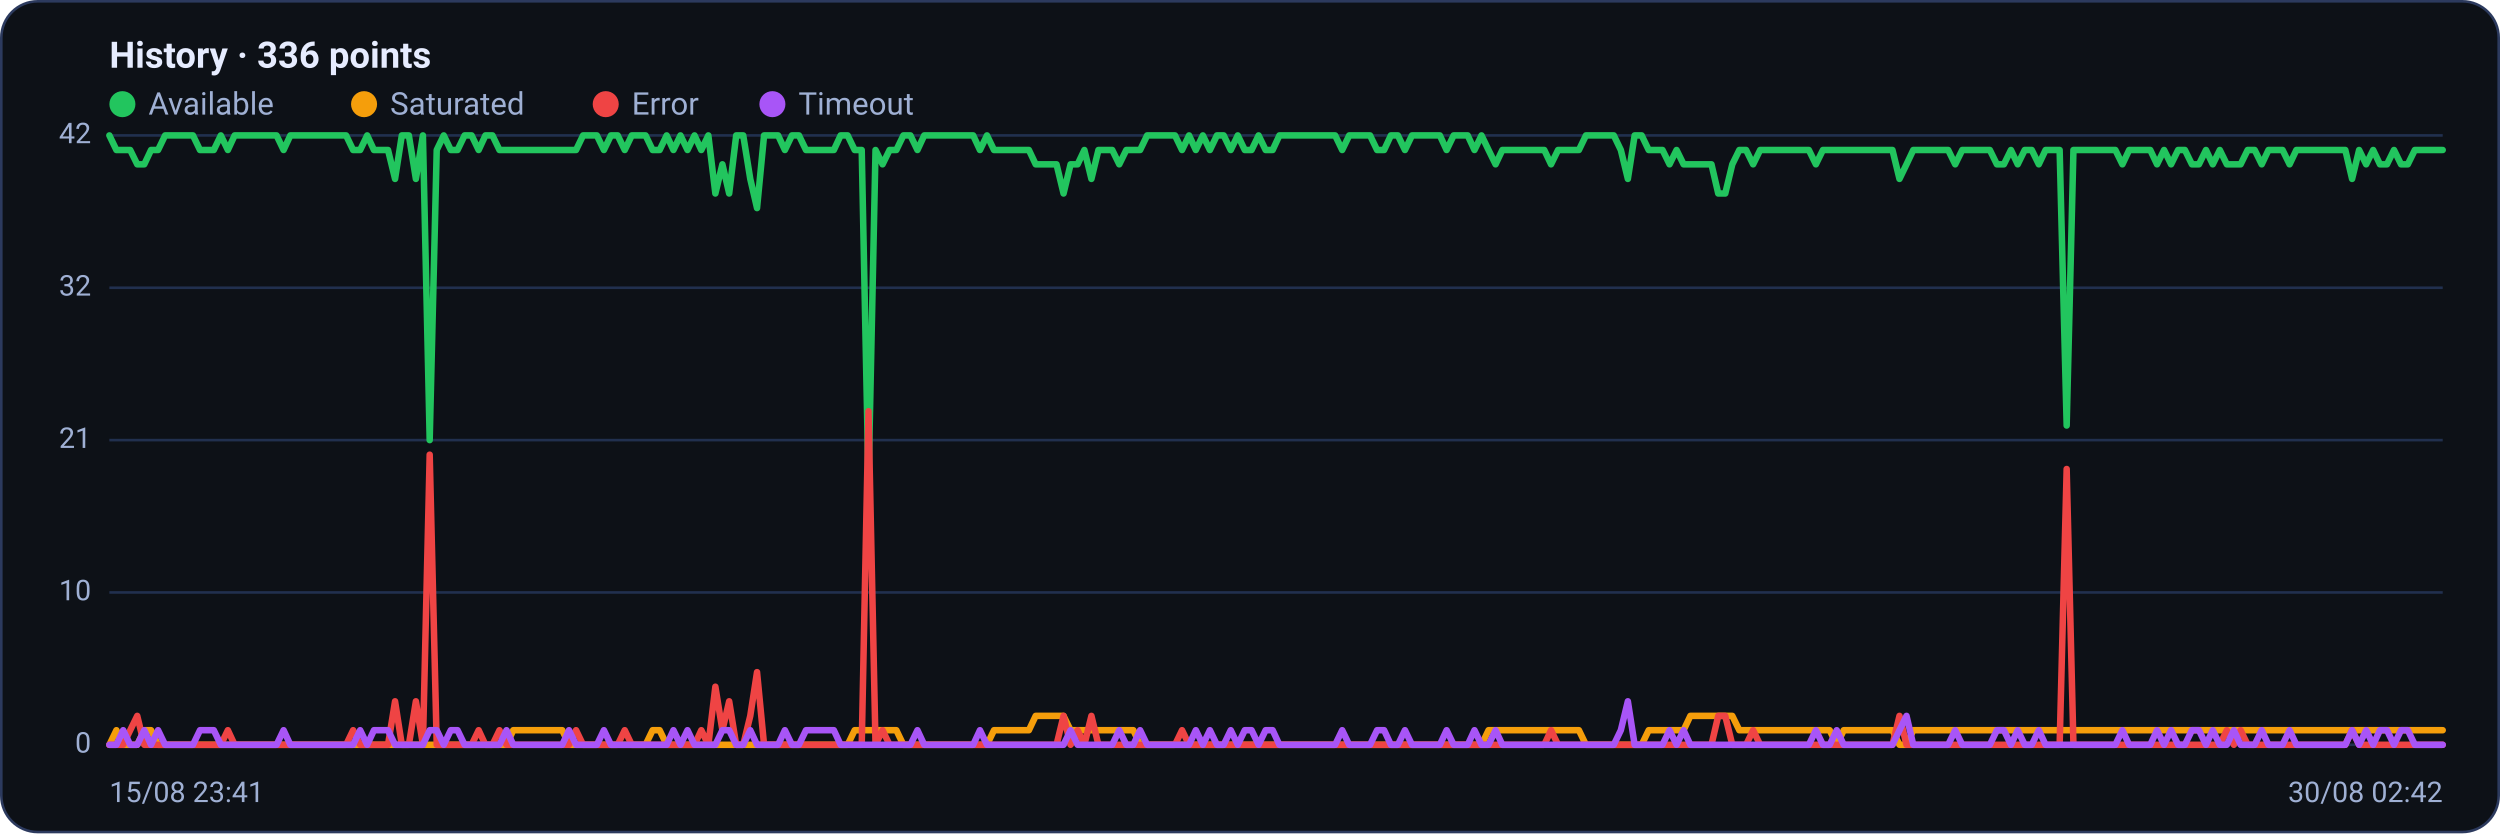
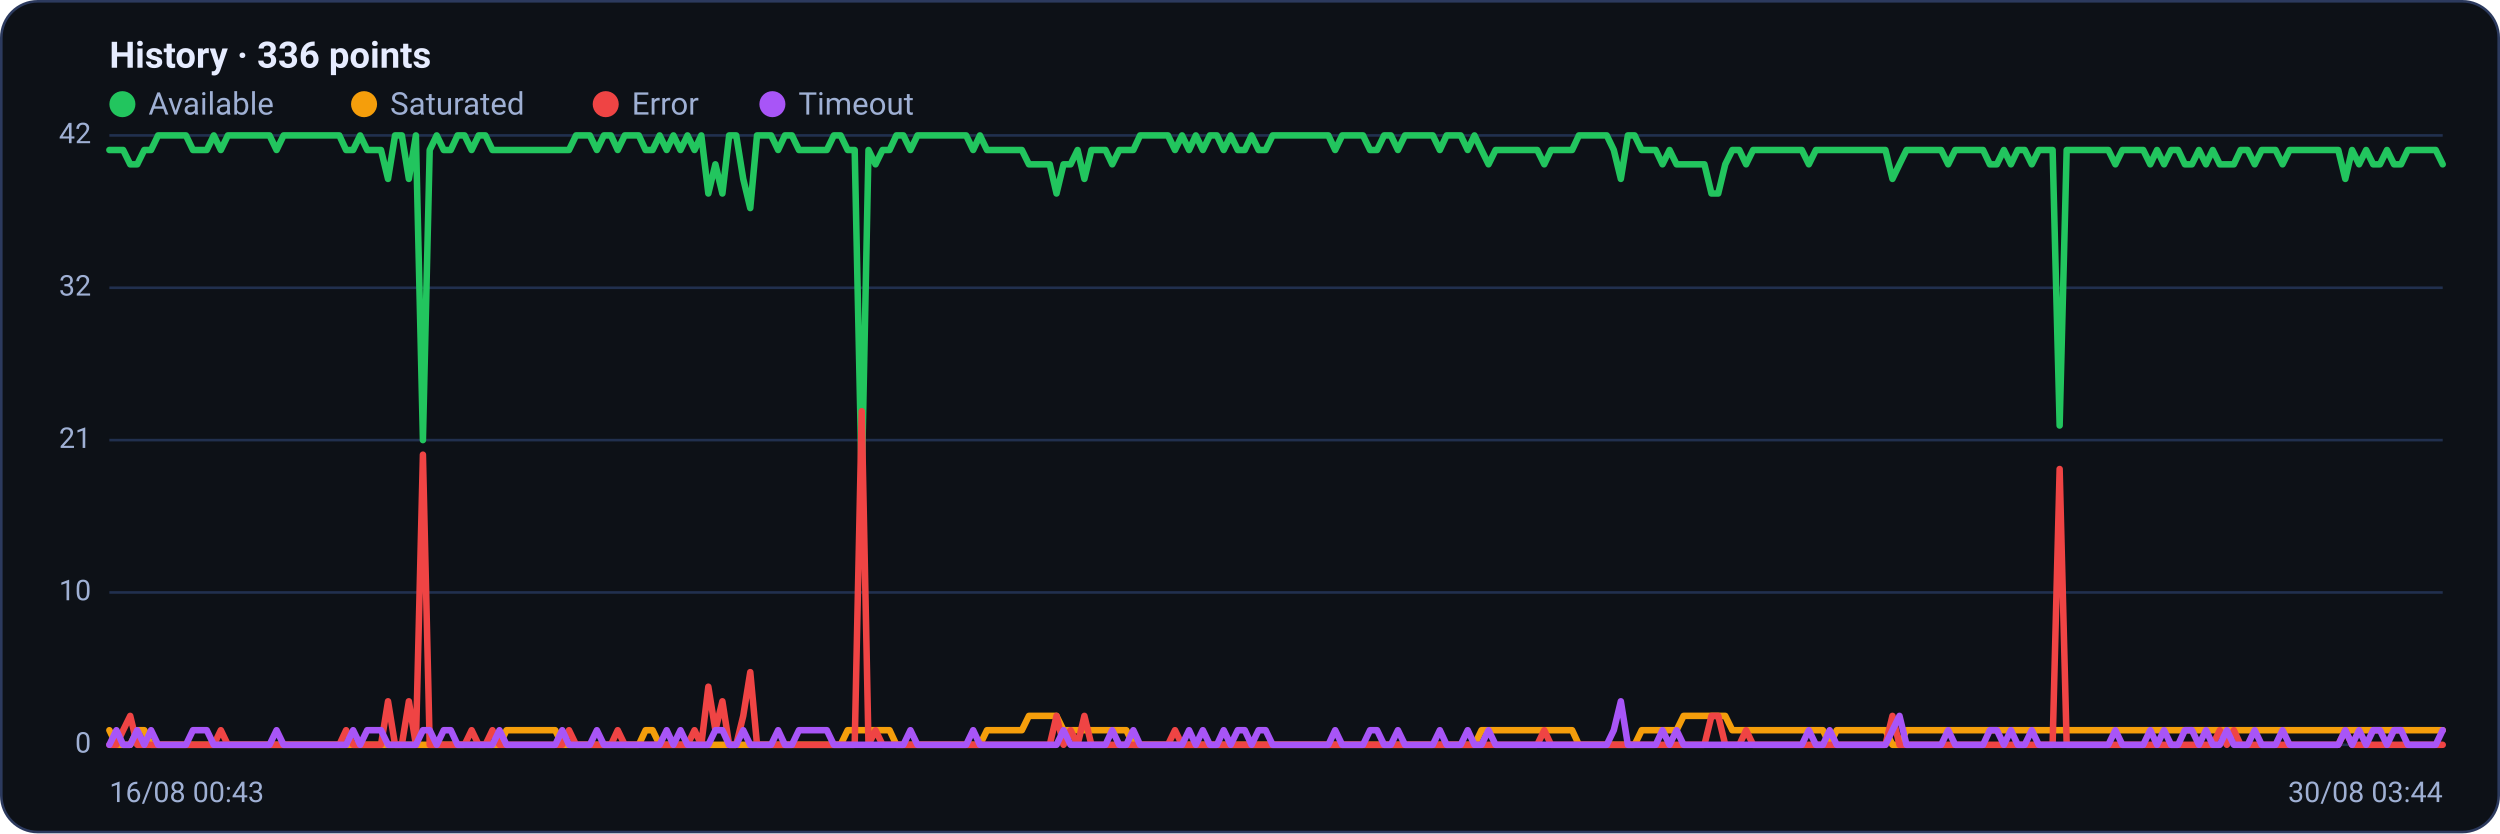
<svg xmlns="http://www.w3.org/2000/svg" viewBox="0 0 960 320" width="960" height="320" font-family="Segoe UI, system-ui, -apple-system, Roboto, Helvetica, Arial, sans-serif" role="img" aria-label="Availability history per region">
  <rect x="0.5" y="0.5" width="959" height="319" rx="14" fill="#0d1117" stroke="#2c3a5e" />
  <text x="42" y="26" font-size="14" font-weight="600" fill="#e6ecff">History · 336 points</text>
  <circle cx="47" cy="40" r="5" fill="#22c55e" />
  <text x="57" y="44" font-size="12" fill="#9fb0d4">Available</text>
  <circle cx="139.8" cy="40" r="5" fill="#f59e0b" />
  <text x="149.8" y="44" font-size="12" fill="#9fb0d4">Saturated</text>
  <circle cx="232.6" cy="40" r="5" fill="#ef4444" />
  <text x="242.6" y="44" font-size="12" fill="#9fb0d4">Error</text>
  <circle cx="296.6" cy="40" r="5" fill="#a855f7" />
  <text x="306.6" y="44" font-size="12" fill="#9fb0d4">Timeout</text>
  <line x1="42" y1="286.0" x2="938" y2="286.0" stroke="#21304f" stroke-width="1" />
  <text x="35" y="289.0" text-anchor="end" font-size="11" fill="#9fb0d4">0</text>
  <line x1="42" y1="227.5" x2="938" y2="227.5" stroke="#21304f" stroke-width="1" />
  <text x="35" y="230.5" text-anchor="end" font-size="11" fill="#9fb0d4">10</text>
  <line x1="42" y1="169.0" x2="938" y2="169.0" stroke="#21304f" stroke-width="1" />
  <text x="35" y="172.0" text-anchor="end" font-size="11" fill="#9fb0d4">21</text>
  <line x1="42" y1="110.5" x2="938" y2="110.5" stroke="#21304f" stroke-width="1" />
  <text x="35" y="113.5" text-anchor="end" font-size="11" fill="#9fb0d4">32</text>
  <line x1="42" y1="52.0" x2="938" y2="52.0" stroke="#21304f" stroke-width="1" />
  <text x="35" y="55.0" text-anchor="end" font-size="11" fill="#9fb0d4">42</text>
-   <polyline fill="none" stroke="#22c55e" stroke-width="2.5" stroke-linejoin="round" stroke-linecap="round" points="42.0,52.0 44.7,57.6 47.3,57.6 50.0,57.6 52.7,63.1 55.4,63.1 58.0,57.6 60.7,57.6 63.4,52.0 66.1,52.0 68.7,52.0 71.4,52.0 74.1,52.0 76.8,57.6 79.4,57.6 82.1,57.6 84.8,52.0 87.5,57.6 90.1,52.0 92.8,52.0 95.5,52.0 98.2,52.0 100.8,52.0 103.5,52.0 106.2,52.0 108.9,57.6 111.5,52.0 114.2,52.0 116.9,52.0 119.6,52.0 122.2,52.0 124.9,52.0 127.6,52.0 130.3,52.0 132.9,52.0 135.6,57.6 138.3,57.6 141.0,52.0 143.6,57.6 146.3,57.6 149.0,57.6 151.7,68.7 154.3,52.0 157.0,52.0 159.7,68.7 162.4,52.0 165.0,169.0 167.7,57.6 170.4,52.0 173.1,57.6 175.7,57.6 178.4,52.0 181.1,52.0 183.8,57.6 186.4,52.0 189.1,52.0 191.8,57.6 194.5,57.6 197.1,57.6 199.8,57.6 202.5,57.6 205.2,57.6 207.8,57.6 210.5,57.6 213.2,57.6 215.9,57.6 218.5,57.6 221.2,57.6 223.9,52.0 226.5,52.0 229.2,52.0 231.9,57.6 234.6,52.0 237.2,52.0 239.9,57.6 242.6,52.0 245.3,52.0 247.9,52.0 250.6,57.6 253.3,57.6 256.0,52.0 258.6,57.6 261.3,52.0 264.0,57.6 266.7,52.0 269.3,57.6 272.0,52.0 274.7,74.3 277.4,63.1 280.0,74.3 282.7,52.0 285.4,52.0 288.1,68.7 290.7,79.9 293.4,52.0 296.1,52.0 298.8,52.0 301.4,57.6 304.1,52.0 306.8,52.0 309.5,57.6 312.1,57.6 314.8,57.6 317.5,57.6 320.2,57.6 322.8,52.0 325.5,52.0 328.2,57.6 330.9,57.6 333.5,185.7 336.2,57.6 338.9,63.1 341.6,57.6 344.2,57.6 346.9,52.0 349.6,52.0 352.3,57.6 354.9,52.0 357.6,52.0 360.3,52.0 363.0,52.0 365.6,52.0 368.3,52.0 371.0,52.0 373.7,52.0 376.3,57.6 379.0,52.0 381.7,57.6 384.4,57.6 387.0,57.6 389.7,57.6 392.4,57.6 395.1,57.6 397.7,63.1 400.4,63.1 403.1,63.1 405.7,63.1 408.4,74.3 411.1,63.1 413.8,63.1 416.4,57.6 419.1,68.7 421.8,57.6 424.5,57.6 427.1,57.6 429.8,63.1 432.5,57.6 435.2,57.6 437.8,57.6 440.5,52.0 443.2,52.0 445.9,52.0 448.5,52.0 451.2,52.0 453.9,57.6 456.6,52.0 459.2,57.6 461.9,52.0 464.6,57.6 467.3,52.0 469.9,52.0 472.6,57.6 475.3,52.0 478.0,57.6 480.6,57.6 483.3,52.0 486.0,57.6 488.7,57.6 491.3,52.0 494.0,52.0 496.7,52.0 499.4,52.0 502.0,52.0 504.7,52.0 507.4,52.0 510.1,52.0 512.7,52.0 515.4,57.6 518.1,52.0 520.8,52.0 523.4,52.0 526.1,52.0 528.8,57.6 531.5,57.6 534.1,52.0 536.8,52.0 539.5,57.6 542.2,52.0 544.8,52.0 547.5,52.0 550.2,52.0 552.9,52.0 555.5,57.6 558.2,52.0 560.9,52.0 563.6,52.0 566.2,57.6 568.9,52.0 571.6,57.6 574.3,63.1 576.9,57.6 579.6,57.6 582.3,57.6 584.9,57.6 587.6,57.6 590.3,57.6 593.0,57.6 595.6,63.1 598.3,57.6 601.0,57.6 603.7,57.6 606.3,57.6 609.0,52.0 611.7,52.0 614.4,52.0 617.0,52.0 619.7,52.0 622.4,57.6 625.1,68.7 627.7,52.0 630.4,52.0 633.1,57.6 635.8,57.6 638.4,57.6 641.1,63.1 643.8,57.6 646.5,63.1 649.1,63.1 651.8,63.1 654.5,63.1 657.2,63.1 659.8,74.3 662.5,74.3 665.2,63.1 667.9,57.6 670.5,57.6 673.2,63.1 675.9,57.6 678.6,57.6 681.2,57.6 683.9,57.6 686.6,57.6 689.3,57.6 691.9,57.6 694.6,57.6 697.3,63.1 700.0,57.6 702.6,57.6 705.3,57.6 708.0,57.6 710.7,57.6 713.3,57.6 716.0,57.6 718.7,57.6 721.4,57.6 724.0,57.6 726.7,57.6 729.4,68.7 732.1,63.1 734.7,57.6 737.4,57.6 740.1,57.6 742.8,57.6 745.4,57.6 748.1,57.6 750.8,63.1 753.5,57.6 756.1,57.6 758.8,57.6 761.5,57.6 764.1,57.6 766.8,63.1 769.5,63.1 772.2,57.6 774.8,63.1 777.5,57.6 780.2,57.6 782.9,63.1 785.5,57.6 788.2,57.6 790.9,57.6 793.6,163.4 796.2,57.6 798.9,57.6 801.6,57.6 804.3,57.6 806.9,57.6 809.6,57.6 812.3,57.6 815.0,63.1 817.6,57.6 820.3,57.6 823.0,57.6 825.7,57.6 828.3,63.1 831.0,57.6 833.7,63.1 836.4,57.6 839.0,57.6 841.7,63.1 844.4,63.1 847.1,57.6 849.7,63.1 852.4,57.6 855.1,63.1 857.8,63.1 860.4,63.1 863.1,57.6 865.8,57.6 868.5,63.1 871.1,57.6 873.8,57.6 876.5,57.6 879.2,63.1 881.8,57.6 884.5,57.6 887.2,57.6 889.9,57.6 892.5,57.6 895.2,57.6 897.9,57.6 900.6,57.6 903.2,68.7 905.9,57.6 908.6,63.1 911.3,57.6 913.9,63.1 916.6,63.1 919.3,57.6 922.0,63.1 924.6,63.1 927.3,57.6 930.0,57.6 932.7,57.6 935.3,57.6 938.0,57.6" />
-   <polyline fill="none" stroke="#f59e0b" stroke-width="2.5" stroke-linejoin="round" stroke-linecap="round" points="42.0,286.0 44.7,280.4 47.3,286.0 50.0,286.0 52.7,286.0 55.4,280.4 58.0,280.4 60.7,286.0 63.4,286.0 66.1,286.0 68.7,286.0 71.4,286.0 74.1,286.0 76.8,286.0 79.4,286.0 82.1,286.0 84.8,286.0 87.5,286.0 90.1,286.0 92.8,286.0 95.5,286.0 98.2,286.0 100.8,286.0 103.5,286.0 106.2,286.0 108.9,286.0 111.5,286.0 114.2,286.0 116.9,286.0 119.6,286.0 122.2,286.0 124.9,286.0 127.6,286.0 130.3,286.0 132.9,286.0 135.6,286.0 138.3,286.0 141.0,286.0 143.6,286.0 146.3,286.0 149.0,286.0 151.7,286.0 154.3,286.0 157.0,286.0 159.7,286.0 162.4,286.0 165.0,286.0 167.7,286.0 170.4,286.0 173.1,286.0 175.7,286.0 178.4,286.0 181.1,286.0 183.8,286.0 186.4,286.0 189.1,286.0 191.8,286.0 194.5,286.0 197.1,280.4 199.8,280.4 202.5,280.4 205.2,280.4 207.8,280.4 210.5,280.4 213.2,280.4 215.9,280.4 218.5,286.0 221.2,286.0 223.9,286.0 226.5,286.0 229.2,286.0 231.9,286.0 234.6,286.0 237.2,286.0 239.9,286.0 242.6,286.0 245.3,286.0 247.9,286.0 250.6,280.4 253.3,280.4 256.0,286.0 258.6,286.0 261.3,286.0 264.0,286.0 266.7,286.0 269.3,286.0 272.0,286.0 274.7,286.0 277.4,286.0 280.0,286.0 282.7,286.0 285.4,286.0 288.1,286.0 290.7,286.0 293.4,286.0 296.1,286.0 298.8,286.0 301.4,286.0 304.1,286.0 306.8,286.0 309.5,286.0 312.1,286.0 314.8,286.0 317.5,286.0 320.2,286.0 322.8,286.0 325.5,286.0 328.2,280.4 330.9,280.4 333.5,280.4 336.2,280.4 338.9,280.4 341.6,280.4 344.2,280.4 346.9,286.0 349.6,286.0 352.3,286.0 354.9,286.0 357.6,286.0 360.3,286.0 363.0,286.0 365.6,286.0 368.3,286.0 371.0,286.0 373.7,286.0 376.3,286.0 379.0,286.0 381.7,280.4 384.4,280.4 387.0,280.4 389.7,280.4 392.4,280.4 395.1,280.4 397.7,274.9 400.4,274.9 403.1,274.9 405.7,274.9 408.4,274.9 411.1,280.4 413.8,280.4 416.4,280.4 419.1,280.4 421.8,280.4 424.5,280.4 427.1,280.4 429.8,280.4 432.5,280.4 435.2,280.4 437.8,286.0 440.5,286.0 443.2,286.0 445.9,286.0 448.5,286.0 451.2,286.0 453.9,286.0 456.6,286.0 459.2,286.0 461.9,286.0 464.6,286.0 467.3,286.0 469.9,286.0 472.6,286.0 475.3,286.0 478.0,286.0 480.6,286.0 483.3,286.0 486.0,286.0 488.7,286.0 491.3,286.0 494.0,286.0 496.7,286.0 499.4,286.0 502.0,286.0 504.7,286.0 507.4,286.0 510.1,286.0 512.7,286.0 515.4,286.0 518.1,286.0 520.8,286.0 523.4,286.0 526.1,286.0 528.8,286.0 531.5,286.0 534.1,286.0 536.8,286.0 539.5,286.0 542.2,286.0 544.8,286.0 547.5,286.0 550.2,286.0 552.9,286.0 555.5,286.0 558.2,286.0 560.9,286.0 563.6,286.0 566.2,286.0 568.9,286.0 571.6,280.4 574.3,280.4 576.9,280.4 579.6,280.4 582.3,280.4 584.9,280.4 587.6,280.4 590.3,280.4 593.0,280.4 595.6,280.4 598.3,280.4 601.0,280.4 603.7,280.4 606.3,280.4 609.0,286.0 611.7,286.0 614.4,286.0 617.0,286.0 619.7,286.0 622.4,286.0 625.1,286.0 627.7,286.0 630.4,286.0 633.1,280.4 635.8,280.4 638.4,280.4 641.1,280.4 643.8,280.4 646.5,280.4 649.1,274.9 651.8,274.9 654.5,274.9 657.2,274.9 659.8,274.9 662.5,274.9 665.2,274.9 667.9,280.4 670.5,280.4 673.2,280.4 675.9,280.4 678.6,280.4 681.2,280.4 683.9,280.4 686.6,280.4 689.3,280.4 691.9,280.4 694.6,280.4 697.3,280.4 700.0,280.4 702.6,280.4 705.3,286.0 708.0,280.4 710.7,280.4 713.3,280.4 716.0,280.4 718.7,280.4 721.4,280.4 724.0,280.4 726.7,280.4 729.4,286.0 732.1,286.0 734.7,280.4 737.4,280.4 740.1,280.4 742.8,280.4 745.4,280.4 748.1,280.4 750.8,280.4 753.5,280.4 756.1,280.4 758.8,280.4 761.5,280.4 764.1,280.4 766.8,280.4 769.5,280.4 772.2,280.4 774.8,280.4 777.5,280.4 780.2,280.4 782.9,280.4 785.5,280.4 788.2,280.4 790.9,280.4 793.6,280.4 796.2,280.4 798.9,280.4 801.6,280.4 804.3,280.4 806.9,280.4 809.6,280.4 812.3,280.4 815.0,280.4 817.6,280.4 820.3,280.4 823.0,280.4 825.7,280.4 828.3,280.4 831.0,280.4 833.7,280.4 836.4,280.4 839.0,280.4 841.7,280.4 844.4,280.4 847.1,280.4 849.7,280.4 852.4,280.4 855.1,280.4 857.8,280.4 860.4,280.4 863.1,280.4 865.8,280.4 868.5,280.4 871.1,280.4 873.8,280.4 876.5,280.4 879.2,280.4 881.8,280.4 884.5,280.4 887.2,280.4 889.9,280.4 892.5,280.4 895.2,280.4 897.9,280.4 900.6,280.4 903.2,280.4 905.9,280.4 908.6,280.4 911.3,280.4 913.9,280.4 916.6,280.4 919.3,280.4 922.0,280.4 924.6,280.4 927.3,280.4 930.0,280.4 932.7,280.4 935.3,280.4 938.0,280.4" />
-   <polyline fill="none" stroke="#ef4444" stroke-width="2.5" stroke-linejoin="round" stroke-linecap="round" points="42.0,286.0 44.7,286.0 47.3,286.0 50.0,280.4 52.7,274.9 55.4,286.0 58.0,286.0 60.7,286.0 63.4,286.0 66.1,286.0 68.7,286.0 71.4,286.0 74.1,286.0 76.8,286.0 79.4,286.0 82.1,286.0 84.8,286.0 87.5,280.4 90.1,286.0 92.8,286.0 95.5,286.0 98.2,286.0 100.8,286.0 103.5,286.0 106.2,286.0 108.9,286.0 111.5,286.0 114.2,286.0 116.9,286.0 119.6,286.0 122.2,286.0 124.9,286.0 127.6,286.0 130.3,286.0 132.9,286.0 135.6,280.4 138.3,286.0 141.0,286.0 143.6,286.0 146.3,286.0 149.0,286.0 151.7,269.3 154.3,286.0 157.0,286.0 159.7,269.3 162.4,286.0 165.0,174.6 167.7,286.0 170.4,286.0 173.1,286.0 175.7,286.0 178.4,286.0 181.1,286.0 183.8,280.4 186.4,286.0 189.1,286.0 191.8,280.4 194.5,286.0 197.1,286.0 199.8,286.0 202.5,286.0 205.2,286.0 207.8,286.0 210.5,286.0 213.2,286.0 215.9,286.0 218.5,286.0 221.2,280.4 223.9,286.0 226.5,286.0 229.2,286.0 231.9,286.0 234.6,286.0 237.2,286.0 239.9,280.4 242.6,286.0 245.3,286.0 247.9,286.0 250.6,286.0 253.3,286.0 256.0,286.0 258.6,286.0 261.3,286.0 264.0,286.0 266.7,286.0 269.3,280.4 272.0,286.0 274.7,263.7 277.4,280.4 280.0,269.3 282.7,286.0 285.4,286.0 288.1,274.9 290.7,258.1 293.4,286.0 296.1,286.0 298.8,286.0 301.4,286.0 304.1,286.0 306.8,286.0 309.5,286.0 312.1,286.0 314.8,286.0 317.5,286.0 320.2,286.0 322.8,286.0 325.5,286.0 328.2,286.0 330.9,286.0 333.5,157.9 336.2,286.0 338.9,280.4 341.6,286.0 344.2,286.0 346.9,286.0 349.6,286.0 352.3,286.0 354.9,286.0 357.6,286.0 360.3,286.0 363.0,286.0 365.6,286.0 368.3,286.0 371.0,286.0 373.7,286.0 376.3,286.0 379.0,286.0 381.7,286.0 384.4,286.0 387.0,286.0 389.7,286.0 392.4,286.0 395.1,286.0 397.7,286.0 400.4,286.0 403.1,286.0 405.7,286.0 408.4,274.9 411.1,286.0 413.8,280.4 416.4,286.0 419.1,274.9 421.8,286.0 424.5,286.0 427.1,286.0 429.8,286.0 432.5,286.0 435.2,286.0 437.8,286.0 440.5,286.0 443.2,286.0 445.9,286.0 448.5,286.0 451.2,286.0 453.9,280.4 456.6,286.0 459.2,286.0 461.9,286.0 464.6,286.0 467.3,286.0 469.9,286.0 472.6,286.0 475.3,286.0 478.0,286.0 480.6,286.0 483.3,286.0 486.0,286.0 488.7,286.0 491.3,286.0 494.0,286.0 496.7,286.0 499.4,286.0 502.0,286.0 504.7,286.0 507.4,286.0 510.1,286.0 512.7,286.0 515.4,286.0 518.1,286.0 520.8,286.0 523.4,286.0 526.1,286.0 528.8,286.0 531.5,286.0 534.1,286.0 536.8,286.0 539.5,286.0 542.2,286.0 544.8,286.0 547.5,286.0 550.2,286.0 552.9,286.0 555.5,286.0 558.2,286.0 560.9,286.0 563.6,286.0 566.2,286.0 568.9,286.0 571.6,286.0 574.3,286.0 576.9,286.0 579.6,286.0 582.3,286.0 584.9,286.0 587.6,286.0 590.3,286.0 593.0,286.0 595.6,280.4 598.3,286.0 601.0,286.0 603.7,286.0 606.3,286.0 609.0,286.0 611.7,286.0 614.4,286.0 617.0,286.0 619.7,286.0 622.4,286.0 625.1,286.0 627.7,286.0 630.4,286.0 633.1,286.0 635.8,286.0 638.4,286.0 641.1,286.0 643.8,286.0 646.5,286.0 649.1,286.0 651.8,286.0 654.5,286.0 657.2,286.0 659.8,274.9 662.5,274.9 665.2,286.0 667.9,286.0 670.5,286.0 673.2,280.4 675.9,286.0 678.6,286.0 681.2,286.0 683.9,286.0 686.6,286.0 689.3,286.0 691.9,286.0 694.6,286.0 697.3,286.0 700.0,286.0 702.6,286.0 705.3,286.0 708.0,286.0 710.7,286.0 713.3,286.0 716.0,286.0 718.7,286.0 721.4,286.0 724.0,286.0 726.7,286.0 729.4,274.9 732.1,286.0 734.7,286.0 737.4,286.0 740.1,286.0 742.8,286.0 745.4,286.0 748.1,286.0 750.8,286.0 753.5,286.0 756.1,286.0 758.8,286.0 761.5,286.0 764.1,286.0 766.8,286.0 769.5,286.0 772.2,286.0 774.8,286.0 777.5,286.0 780.2,286.0 782.9,286.0 785.5,286.0 788.2,286.0 790.9,286.0 793.6,180.1 796.2,286.0 798.9,286.0 801.6,286.0 804.3,286.0 806.9,286.0 809.6,286.0 812.3,286.0 815.0,286.0 817.6,286.0 820.3,286.0 823.0,286.0 825.7,286.0 828.3,286.0 831.0,286.0 833.7,286.0 836.4,286.0 839.0,286.0 841.7,286.0 844.4,286.0 847.1,286.0 849.7,286.0 852.4,286.0 855.1,280.4 857.8,286.0 860.4,280.4 863.1,286.0 865.8,286.0 868.5,286.0 871.1,286.0 873.8,286.0 876.5,286.0 879.2,286.0 881.8,286.0 884.5,286.0 887.2,286.0 889.9,286.0 892.5,286.0 895.2,286.0 897.9,286.0 900.6,286.0 903.2,280.4 905.9,286.0 908.6,286.0 911.3,286.0 913.9,286.0 916.6,286.0 919.3,286.0 922.0,286.0 924.6,286.0 927.3,286.0 930.0,286.0 932.7,286.0 935.3,286.0 938.0,286.0" />
-   <polyline fill="none" stroke="#a855f7" stroke-width="2.5" stroke-linejoin="round" stroke-linecap="round" points="42.0,286.0 44.7,286.0 47.3,280.4 50.0,286.0 52.7,286.0 55.4,280.4 58.0,286.0 60.7,280.4 63.4,286.0 66.1,286.0 68.7,286.0 71.4,286.0 74.1,286.0 76.8,280.4 79.4,280.4 82.1,280.4 84.8,286.0 87.5,286.0 90.1,286.0 92.8,286.0 95.5,286.0 98.2,286.0 100.8,286.0 103.5,286.0 106.2,286.0 108.9,280.4 111.5,286.0 114.2,286.0 116.9,286.0 119.6,286.0 122.2,286.0 124.9,286.0 127.6,286.0 130.3,286.0 132.9,286.0 135.6,286.0 138.3,280.4 141.0,286.0 143.6,280.4 146.3,280.4 149.0,280.4 151.7,286.0 154.3,286.0 157.0,286.0 159.7,286.0 162.4,286.0 165.0,280.4 167.7,280.4 170.4,286.0 173.1,280.4 175.7,280.4 178.4,286.0 181.1,286.0 183.8,286.0 186.4,286.0 189.1,286.0 191.8,286.0 194.5,280.4 197.1,286.0 199.8,286.0 202.5,286.0 205.2,286.0 207.8,286.0 210.5,286.0 213.2,286.0 215.9,286.0 218.5,280.4 221.2,286.0 223.9,286.0 226.5,286.0 229.2,286.0 231.9,280.4 234.6,286.0 237.2,286.0 239.9,286.0 242.6,286.0 245.3,286.0 247.9,286.0 250.6,286.0 253.3,286.0 256.0,286.0 258.6,280.4 261.3,286.0 264.0,280.4 266.7,286.0 269.3,286.0 272.0,286.0 274.7,286.0 277.4,280.4 280.0,280.4 282.7,286.0 285.4,286.0 288.1,280.4 290.7,286.0 293.4,286.0 296.1,286.0 298.8,286.0 301.4,280.4 304.1,286.0 306.8,286.0 309.5,280.4 312.1,280.4 314.8,280.4 317.5,280.4 320.2,280.4 322.8,286.0 325.5,286.0 328.2,286.0 330.9,286.0 333.5,286.0 336.2,286.0 338.9,286.0 341.6,286.0 344.2,286.0 346.9,286.0 349.6,286.0 352.3,280.4 354.9,286.0 357.6,286.0 360.3,286.0 363.0,286.0 365.6,286.0 368.3,286.0 371.0,286.0 373.7,286.0 376.3,280.4 379.0,286.0 381.7,286.0 384.4,286.0 387.0,286.0 389.7,286.0 392.4,286.0 395.1,286.0 397.7,286.0 400.4,286.0 403.1,286.0 405.7,286.0 408.4,286.0 411.1,280.4 413.8,286.0 416.4,286.0 419.1,286.0 421.8,286.0 424.5,286.0 427.1,286.0 429.8,280.4 432.5,286.0 435.2,286.0 437.8,280.4 440.5,286.0 443.2,286.0 445.9,286.0 448.5,286.0 451.2,286.0 453.9,286.0 456.6,286.0 459.2,280.4 461.9,286.0 464.6,280.4 467.3,286.0 469.9,286.0 472.6,280.4 475.3,286.0 478.0,280.4 480.6,280.4 483.3,286.0 486.0,280.4 488.7,280.4 491.3,286.0 494.0,286.0 496.7,286.0 499.4,286.0 502.0,286.0 504.7,286.0 507.4,286.0 510.1,286.0 512.7,286.0 515.4,280.4 518.1,286.0 520.8,286.0 523.4,286.0 526.1,286.0 528.8,280.4 531.5,280.4 534.1,286.0 536.8,286.0 539.5,280.4 542.2,286.0 544.8,286.0 547.5,286.0 550.2,286.0 552.9,286.0 555.5,280.4 558.2,286.0 560.9,286.0 563.6,286.0 566.2,280.4 568.9,286.0 571.6,286.0 574.3,280.4 576.9,286.0 579.6,286.0 582.3,286.0 584.9,286.0 587.6,286.0 590.3,286.0 593.0,286.0 595.6,286.0 598.3,286.0 601.0,286.0 603.7,286.0 606.3,286.0 609.0,286.0 611.7,286.0 614.4,286.0 617.0,286.0 619.7,286.0 622.4,280.4 625.1,269.3 627.7,286.0 630.4,286.0 633.1,286.0 635.8,286.0 638.4,286.0 641.1,280.4 643.8,286.0 646.5,280.4 649.1,286.0 651.8,286.0 654.5,286.0 657.2,286.0 659.8,286.0 662.5,286.0 665.2,286.0 667.9,286.0 670.5,286.0 673.2,286.0 675.9,286.0 678.6,286.0 681.2,286.0 683.9,286.0 686.6,286.0 689.3,286.0 691.9,286.0 694.6,286.0 697.3,280.4 700.0,286.0 702.6,286.0 705.3,280.4 708.0,286.0 710.7,286.0 713.3,286.0 716.0,286.0 718.7,286.0 721.4,286.0 724.0,286.0 726.7,286.0 729.4,280.4 732.1,274.9 734.7,286.0 737.4,286.0 740.1,286.0 742.8,286.0 745.4,286.0 748.1,286.0 750.8,280.4 753.5,286.0 756.1,286.0 758.8,286.0 761.5,286.0 764.1,286.0 766.8,280.4 769.5,280.4 772.2,286.0 774.8,280.4 777.5,286.0 780.2,286.0 782.9,280.4 785.5,286.0 788.2,286.0 790.9,286.0 793.6,286.0 796.2,286.0 798.9,286.0 801.6,286.0 804.3,286.0 806.9,286.0 809.6,286.0 812.3,286.0 815.0,280.4 817.6,286.0 820.3,286.0 823.0,286.0 825.7,286.0 828.3,280.4 831.0,286.0 833.7,280.4 836.4,286.0 839.0,286.0 841.7,280.4 844.4,280.4 847.1,286.0 849.7,280.4 852.4,286.0 855.1,286.0 857.8,280.4 860.4,286.0 863.1,286.0 865.8,286.0 868.5,280.4 871.1,286.0 873.8,286.0 876.5,286.0 879.2,280.4 881.8,286.0 884.5,286.0 887.2,286.0 889.9,286.0 892.5,286.0 895.2,286.0 897.9,286.0 900.6,286.0 903.2,280.4 905.9,286.0 908.6,280.4 911.3,286.0 913.9,280.4 916.6,280.4 919.3,286.0 922.0,280.4 924.6,280.4 927.3,286.0 930.0,286.0 932.7,286.0 935.3,286.0 938.0,286.0" />
-   <text x="42" y="308" font-size="11" fill="#9fb0d4">15/08 23:41</text>
-   <text x="938" y="308" text-anchor="end" font-size="11" fill="#9fb0d4">30/08 02:42</text>
+   <polyline fill="none" stroke="#22c55e" stroke-width="2.5" stroke-linejoin="round" stroke-linecap="round" points="42.0,57.6 44.7,57.6 47.3,57.6 50.0,63.1 52.7,63.1 55.4,57.6 58.0,57.6 60.7,52.0 63.4,52.0 66.1,52.0 68.7,52.0 71.4,52.0 74.1,57.6 76.8,57.6 79.4,57.6 82.1,52.0 84.8,57.6 87.5,52.0 90.1,52.0 92.8,52.0 95.5,52.0 98.2,52.0 100.8,52.0 103.5,52.0 106.2,57.6 108.9,52.0 111.5,52.0 114.2,52.0 116.9,52.0 119.6,52.0 122.2,52.0 124.9,52.0 127.6,52.0 130.3,52.0 132.9,57.6 135.6,57.6 138.3,52.0 141.0,57.6 143.6,57.6 146.3,57.6 149.0,68.7 151.7,52.0 154.3,52.0 157.0,68.7 159.7,52.0 162.4,169.0 165.0,57.6 167.7,52.0 170.4,57.6 173.1,57.6 175.7,52.0 178.4,52.0 181.1,57.6 183.8,52.0 186.4,52.0 189.1,57.6 191.8,57.6 194.5,57.6 197.1,57.6 199.8,57.6 202.5,57.6 205.2,57.6 207.8,57.6 210.5,57.6 213.2,57.6 215.9,57.6 218.5,57.6 221.2,52.0 223.9,52.0 226.5,52.0 229.2,57.6 231.9,52.0 234.6,52.0 237.2,57.6 239.9,52.0 242.6,52.0 245.3,52.0 247.9,57.6 250.6,57.6 253.3,52.0 256.0,57.6 258.6,52.0 261.3,57.6 264.0,52.0 266.7,57.6 269.3,52.0 272.0,74.3 274.7,63.1 277.4,74.3 280.0,52.0 282.7,52.0 285.4,68.7 288.1,79.9 290.7,52.0 293.4,52.0 296.1,52.0 298.8,57.6 301.4,52.0 304.1,52.0 306.8,57.6 309.5,57.6 312.1,57.6 314.8,57.6 317.5,57.6 320.2,52.0 322.8,52.0 325.5,57.6 328.2,57.6 330.9,185.7 333.5,57.6 336.2,63.1 338.9,57.6 341.6,57.6 344.2,52.0 346.9,52.0 349.6,57.6 352.3,52.0 354.9,52.0 357.6,52.0 360.3,52.0 363.0,52.0 365.6,52.0 368.3,52.0 371.0,52.0 373.7,57.6 376.3,52.0 379.0,57.6 381.7,57.6 384.4,57.6 387.0,57.6 389.7,57.6 392.4,57.6 395.1,63.1 397.7,63.1 400.4,63.1 403.1,63.1 405.7,74.3 408.4,63.1 411.1,63.1 413.8,57.6 416.4,68.7 419.1,57.6 421.8,57.6 424.5,57.6 427.1,63.1 429.8,57.6 432.5,57.6 435.2,57.6 437.8,52.0 440.5,52.0 443.2,52.0 445.9,52.0 448.5,52.0 451.2,57.6 453.9,52.0 456.6,57.6 459.2,52.0 461.9,57.6 464.6,52.0 467.3,52.0 469.9,57.6 472.6,52.0 475.3,57.6 478.0,57.6 480.6,52.0 483.3,57.6 486.0,57.6 488.7,52.0 491.3,52.0 494.0,52.0 496.7,52.0 499.4,52.0 502.0,52.0 504.7,52.0 507.4,52.0 510.1,52.0 512.7,57.6 515.4,52.0 518.1,52.0 520.8,52.0 523.4,52.0 526.1,57.6 528.8,57.6 531.5,52.0 534.1,52.0 536.8,57.6 539.5,52.0 542.2,52.0 544.8,52.0 547.5,52.0 550.2,52.0 552.9,57.6 555.5,52.0 558.2,52.0 560.9,52.0 563.6,57.6 566.2,52.0 568.9,57.6 571.6,63.1 574.3,57.6 576.9,57.6 579.6,57.6 582.3,57.6 584.9,57.6 587.6,57.6 590.3,57.6 593.0,63.1 595.6,57.6 598.3,57.6 601.0,57.6 603.7,57.6 606.3,52.0 609.0,52.0 611.7,52.0 614.4,52.0 617.0,52.0 619.7,57.6 622.4,68.7 625.1,52.0 627.7,52.0 630.4,57.6 633.1,57.6 635.8,57.6 638.4,63.1 641.1,57.6 643.8,63.1 646.5,63.1 649.1,63.1 651.8,63.1 654.5,63.1 657.2,74.3 659.8,74.3 662.5,63.1 665.2,57.6 667.9,57.6 670.5,63.1 673.2,57.6 675.9,57.6 678.6,57.6 681.2,57.6 683.9,57.6 686.6,57.6 689.3,57.6 691.9,57.6 694.6,63.1 697.3,57.6 700.0,57.6 702.6,57.6 705.3,57.6 708.0,57.6 710.7,57.6 713.3,57.6 716.0,57.6 718.7,57.6 721.4,57.6 724.0,57.6 726.7,68.7 729.4,63.1 732.1,57.6 734.7,57.6 737.4,57.6 740.1,57.6 742.8,57.6 745.4,57.6 748.1,63.1 750.8,57.6 753.5,57.6 756.1,57.6 758.8,57.6 761.5,57.6 764.1,63.1 766.8,63.1 769.5,57.6 772.2,63.1 774.8,57.6 777.5,57.6 780.2,63.1 782.9,57.6 785.5,57.6 788.2,57.6 790.9,163.4 793.6,57.6 796.2,57.6 798.9,57.6 801.6,57.6 804.3,57.6 806.9,57.6 809.6,57.6 812.3,63.1 815.0,57.6 817.6,57.6 820.3,57.6 823.0,57.6 825.7,63.1 828.3,57.6 831.0,63.1 833.7,57.6 836.4,57.6 839.0,63.1 841.7,63.1 844.4,57.6 847.1,63.1 849.7,57.6 852.4,63.1 855.1,63.1 857.8,63.1 860.4,57.6 863.1,57.6 865.8,63.1 868.5,57.6 871.1,57.6 873.8,57.6 876.5,63.1 879.2,57.6 881.8,57.6 884.5,57.6 887.2,57.6 889.9,57.6 892.5,57.6 895.2,57.6 897.9,57.6 900.6,68.7 903.2,57.6 905.9,63.1 908.6,57.6 911.3,63.1 913.9,63.1 916.6,57.6 919.3,63.1 922.0,63.1 924.6,57.6 927.3,57.6 930.0,57.6 932.7,57.6 935.3,57.6 938.0,63.1" />
+   <polyline fill="none" stroke="#f59e0b" stroke-width="2.5" stroke-linejoin="round" stroke-linecap="round" points="42.0,280.4 44.7,286.0 47.3,286.0 50.0,286.0 52.7,280.4 55.4,280.4 58.0,286.0 60.7,286.0 63.4,286.0 66.1,286.0 68.7,286.0 71.4,286.0 74.1,286.0 76.8,286.0 79.4,286.0 82.1,286.0 84.8,286.0 87.5,286.0 90.1,286.0 92.8,286.0 95.5,286.0 98.2,286.0 100.8,286.0 103.5,286.0 106.2,286.0 108.9,286.0 111.5,286.0 114.2,286.0 116.9,286.0 119.6,286.0 122.2,286.0 124.9,286.0 127.6,286.0 130.3,286.0 132.9,286.0 135.6,286.0 138.3,286.0 141.0,286.0 143.6,286.0 146.3,286.0 149.0,286.0 151.7,286.0 154.3,286.0 157.0,286.0 159.7,286.0 162.4,286.0 165.0,286.0 167.7,286.0 170.4,286.0 173.1,286.0 175.7,286.0 178.4,286.0 181.1,286.0 183.8,286.0 186.4,286.0 189.1,286.0 191.8,286.0 194.5,280.4 197.1,280.4 199.8,280.4 202.5,280.4 205.2,280.4 207.8,280.4 210.5,280.4 213.2,280.4 215.9,286.0 218.5,286.0 221.2,286.0 223.9,286.0 226.5,286.0 229.2,286.0 231.9,286.0 234.6,286.0 237.2,286.0 239.9,286.0 242.6,286.0 245.3,286.0 247.9,280.4 250.6,280.4 253.3,286.0 256.0,286.0 258.6,286.0 261.3,286.0 264.0,286.0 266.7,286.0 269.3,286.0 272.0,286.0 274.7,286.0 277.4,286.0 280.0,286.0 282.7,286.0 285.4,286.0 288.1,286.0 290.7,286.0 293.4,286.0 296.1,286.0 298.8,286.0 301.4,286.0 304.1,286.0 306.8,286.0 309.5,286.0 312.1,286.0 314.8,286.0 317.5,286.0 320.2,286.0 322.8,286.0 325.5,280.4 328.2,280.4 330.9,280.4 333.5,280.4 336.2,280.4 338.9,280.4 341.6,280.4 344.2,286.0 346.9,286.0 349.6,286.0 352.3,286.0 354.9,286.0 357.6,286.0 360.3,286.0 363.0,286.0 365.6,286.0 368.3,286.0 371.0,286.0 373.7,286.0 376.3,286.0 379.0,280.4 381.7,280.4 384.4,280.4 387.0,280.4 389.7,280.4 392.4,280.4 395.1,274.9 397.7,274.9 400.4,274.9 403.1,274.9 405.7,274.9 408.4,280.4 411.1,280.4 413.8,280.4 416.4,280.4 419.1,280.4 421.8,280.4 424.5,280.4 427.1,280.4 429.8,280.4 432.5,280.4 435.2,286.0 437.8,286.0 440.5,286.0 443.2,286.0 445.9,286.0 448.5,286.0 451.2,286.0 453.9,286.0 456.6,286.0 459.2,286.0 461.9,286.0 464.6,286.0 467.3,286.0 469.9,286.0 472.6,286.0 475.3,286.0 478.0,286.0 480.6,286.0 483.3,286.0 486.0,286.0 488.7,286.0 491.3,286.0 494.0,286.0 496.7,286.0 499.4,286.0 502.0,286.0 504.7,286.0 507.4,286.0 510.1,286.0 512.7,286.0 515.4,286.0 518.1,286.0 520.8,286.0 523.4,286.0 526.1,286.0 528.8,286.0 531.5,286.0 534.1,286.0 536.8,286.0 539.5,286.0 542.2,286.0 544.8,286.0 547.5,286.0 550.2,286.0 552.9,286.0 555.5,286.0 558.2,286.0 560.9,286.0 563.6,286.0 566.2,286.0 568.9,280.4 571.6,280.4 574.3,280.4 576.9,280.4 579.6,280.4 582.3,280.4 584.9,280.4 587.6,280.4 590.3,280.4 593.0,280.4 595.6,280.4 598.3,280.4 601.0,280.4 603.7,280.4 606.3,286.0 609.0,286.0 611.7,286.0 614.4,286.0 617.0,286.0 619.7,286.0 622.4,286.0 625.1,286.0 627.7,286.0 630.4,280.4 633.1,280.4 635.8,280.4 638.4,280.4 641.1,280.4 643.8,280.4 646.5,274.9 649.1,274.9 651.8,274.9 654.5,274.9 657.2,274.9 659.8,274.9 662.5,274.9 665.2,280.4 667.9,280.4 670.5,280.4 673.2,280.4 675.9,280.4 678.6,280.4 681.2,280.4 683.9,280.4 686.6,280.4 689.3,280.4 691.9,280.4 694.6,280.4 697.3,280.4 700.0,280.4 702.6,286.0 705.3,280.4 708.0,280.4 710.7,280.4 713.3,280.4 716.0,280.4 718.7,280.4 721.4,280.4 724.0,280.4 726.7,286.0 729.4,286.0 732.1,280.4 734.7,280.4 737.4,280.4 740.1,280.4 742.8,280.4 745.4,280.4 748.1,280.4 750.8,280.4 753.5,280.4 756.1,280.4 758.8,280.4 761.5,280.4 764.1,280.4 766.8,280.4 769.5,280.4 772.2,280.4 774.8,280.4 777.5,280.4 780.2,280.4 782.9,280.4 785.5,280.4 788.2,280.4 790.9,280.4 793.6,280.4 796.2,280.4 798.9,280.4 801.6,280.4 804.3,280.4 806.9,280.4 809.6,280.4 812.3,280.4 815.0,280.4 817.6,280.4 820.3,280.4 823.0,280.4 825.7,280.4 828.3,280.4 831.0,280.4 833.7,280.4 836.4,280.4 839.0,280.4 841.7,280.4 844.4,280.4 847.1,280.4 849.7,280.4 852.4,280.4 855.1,280.4 857.8,280.4 860.4,280.4 863.1,280.4 865.8,280.4 868.5,280.4 871.1,280.4 873.8,280.4 876.5,280.4 879.2,280.4 881.8,280.4 884.5,280.4 887.2,280.4 889.9,280.4 892.5,280.4 895.2,280.4 897.9,280.4 900.6,280.4 903.2,280.4 905.9,280.4 908.6,280.4 911.3,280.4 913.9,280.4 916.6,280.4 919.3,280.4 922.0,280.4 924.6,280.4 927.3,280.4 930.0,280.4 932.7,280.4 935.3,280.4 938.0,280.4" />
+   <polyline fill="none" stroke="#ef4444" stroke-width="2.5" stroke-linejoin="round" stroke-linecap="round" points="42.0,286.0 44.7,286.0 47.3,280.4 50.0,274.9 52.7,286.0 55.4,286.0 58.0,286.0 60.7,286.0 63.4,286.0 66.1,286.0 68.7,286.0 71.4,286.0 74.1,286.0 76.8,286.0 79.4,286.0 82.1,286.0 84.8,280.4 87.5,286.0 90.1,286.0 92.8,286.0 95.5,286.0 98.2,286.0 100.8,286.0 103.5,286.0 106.2,286.0 108.9,286.0 111.5,286.0 114.2,286.0 116.9,286.0 119.6,286.0 122.2,286.0 124.9,286.0 127.6,286.0 130.3,286.0 132.9,280.4 135.6,286.0 138.3,286.0 141.0,286.0 143.6,286.0 146.3,286.0 149.0,269.3 151.7,286.0 154.3,286.0 157.0,269.3 159.7,286.0 162.4,174.6 165.0,286.0 167.7,286.0 170.4,286.0 173.1,286.0 175.7,286.0 178.4,286.0 181.1,280.4 183.8,286.0 186.4,286.0 189.1,280.4 191.8,286.0 194.5,286.0 197.1,286.0 199.8,286.0 202.5,286.0 205.2,286.0 207.8,286.0 210.5,286.0 213.2,286.0 215.9,286.0 218.5,280.4 221.2,286.0 223.9,286.0 226.5,286.0 229.2,286.0 231.9,286.0 234.6,286.0 237.2,280.4 239.9,286.0 242.6,286.0 245.3,286.0 247.9,286.0 250.6,286.0 253.3,286.0 256.0,286.0 258.6,286.0 261.3,286.0 264.0,286.0 266.7,280.4 269.3,286.0 272.0,263.7 274.7,280.4 277.4,269.3 280.0,286.0 282.7,286.0 285.4,274.9 288.1,258.1 290.7,286.0 293.4,286.0 296.1,286.0 298.8,286.0 301.4,286.0 304.1,286.0 306.8,286.0 309.5,286.0 312.1,286.0 314.8,286.0 317.5,286.0 320.2,286.0 322.8,286.0 325.5,286.0 328.2,286.0 330.9,157.9 333.5,286.0 336.2,280.4 338.9,286.0 341.6,286.0 344.2,286.0 346.9,286.0 349.6,286.0 352.3,286.0 354.9,286.0 357.6,286.0 360.3,286.0 363.0,286.0 365.6,286.0 368.3,286.0 371.0,286.0 373.7,286.0 376.3,286.0 379.0,286.0 381.7,286.0 384.4,286.0 387.0,286.0 389.7,286.0 392.4,286.0 395.1,286.0 397.7,286.0 400.4,286.0 403.1,286.0 405.7,274.9 408.4,286.0 411.1,280.4 413.8,286.0 416.4,274.9 419.1,286.0 421.8,286.0 424.5,286.0 427.1,286.0 429.8,286.0 432.5,286.0 435.2,286.0 437.8,286.0 440.5,286.0 443.2,286.0 445.9,286.0 448.5,286.0 451.2,280.4 453.9,286.0 456.6,286.0 459.2,286.0 461.9,286.0 464.6,286.0 467.3,286.0 469.9,286.0 472.6,286.0 475.3,286.0 478.0,286.0 480.6,286.0 483.3,286.0 486.0,286.0 488.7,286.0 491.3,286.0 494.0,286.0 496.7,286.0 499.4,286.0 502.0,286.0 504.7,286.0 507.4,286.0 510.1,286.0 512.7,286.0 515.4,286.0 518.1,286.0 520.8,286.0 523.4,286.0 526.1,286.0 528.8,286.0 531.5,286.0 534.1,286.0 536.8,286.0 539.5,286.0 542.2,286.0 544.8,286.0 547.5,286.0 550.2,286.0 552.9,286.0 555.5,286.0 558.2,286.0 560.9,286.0 563.6,286.0 566.2,286.0 568.9,286.0 571.6,286.0 574.3,286.0 576.9,286.0 579.6,286.0 582.3,286.0 584.9,286.0 587.6,286.0 590.3,286.0 593.0,280.4 595.6,286.0 598.3,286.0 601.0,286.0 603.7,286.0 606.3,286.0 609.0,286.0 611.7,286.0 614.4,286.0 617.0,286.0 619.7,286.0 622.4,286.0 625.1,286.0 627.7,286.0 630.4,286.0 633.1,286.0 635.8,286.0 638.4,286.0 641.1,286.0 643.8,286.0 646.5,286.0 649.1,286.0 651.8,286.0 654.5,286.0 657.2,274.9 659.8,274.9 662.5,286.0 665.2,286.0 667.9,286.0 670.5,280.4 673.2,286.0 675.9,286.0 678.6,286.0 681.2,286.0 683.9,286.0 686.6,286.0 689.3,286.0 691.9,286.0 694.6,286.0 697.3,286.0 700.0,286.0 702.6,286.0 705.3,286.0 708.0,286.0 710.7,286.0 713.3,286.0 716.0,286.0 718.7,286.0 721.4,286.0 724.0,286.0 726.7,274.9 729.4,286.0 732.1,286.0 734.7,286.0 737.4,286.0 740.1,286.0 742.8,286.0 745.4,286.0 748.1,286.0 750.8,286.0 753.5,286.0 756.1,286.0 758.8,286.0 761.5,286.0 764.1,286.0 766.8,286.0 769.5,286.0 772.2,286.0 774.8,286.0 777.5,286.0 780.2,286.0 782.9,286.0 785.5,286.0 788.2,286.0 790.9,180.1 793.6,286.0 796.2,286.0 798.9,286.0 801.6,286.0 804.3,286.0 806.9,286.0 809.6,286.0 812.3,286.0 815.0,286.0 817.6,286.0 820.3,286.0 823.0,286.0 825.7,286.0 828.3,286.0 831.0,286.0 833.7,286.0 836.4,286.0 839.0,286.0 841.7,286.0 844.4,286.0 847.1,286.0 849.7,286.0 852.4,280.4 855.1,286.0 857.8,280.4 860.4,286.0 863.1,286.0 865.8,286.0 868.5,286.0 871.1,286.0 873.8,286.0 876.5,286.0 879.2,286.0 881.8,286.0 884.5,286.0 887.2,286.0 889.9,286.0 892.5,286.0 895.2,286.0 897.9,286.0 900.6,280.4 903.2,286.0 905.9,286.0 908.6,286.0 911.3,286.0 913.9,286.0 916.6,286.0 919.3,286.0 922.0,286.0 924.6,286.0 927.3,286.0 930.0,286.0 932.7,286.0 935.3,286.0 938.0,286.0" />
+   <polyline fill="none" stroke="#a855f7" stroke-width="2.5" stroke-linejoin="round" stroke-linecap="round" points="42.0,286.0 44.7,280.4 47.3,286.0 50.0,286.0 52.7,280.4 55.4,286.0 58.0,280.4 60.7,286.0 63.4,286.0 66.1,286.0 68.7,286.0 71.4,286.0 74.1,280.4 76.8,280.4 79.4,280.4 82.1,286.0 84.8,286.0 87.5,286.0 90.1,286.0 92.8,286.0 95.5,286.0 98.2,286.0 100.8,286.0 103.5,286.0 106.2,280.4 108.9,286.0 111.5,286.0 114.2,286.0 116.9,286.0 119.6,286.0 122.2,286.0 124.9,286.0 127.6,286.0 130.3,286.0 132.9,286.0 135.6,280.4 138.3,286.0 141.0,280.4 143.6,280.4 146.3,280.4 149.0,286.0 151.7,286.0 154.3,286.0 157.0,286.0 159.7,286.0 162.4,280.4 165.0,280.4 167.7,286.0 170.4,280.4 173.1,280.4 175.7,286.0 178.4,286.0 181.1,286.0 183.8,286.0 186.4,286.0 189.1,286.0 191.8,280.4 194.5,286.0 197.1,286.0 199.8,286.0 202.5,286.0 205.2,286.0 207.8,286.0 210.5,286.0 213.2,286.0 215.9,280.4 218.5,286.0 221.2,286.0 223.9,286.0 226.5,286.0 229.2,280.4 231.9,286.0 234.6,286.0 237.2,286.0 239.9,286.0 242.6,286.0 245.3,286.0 247.9,286.0 250.6,286.0 253.3,286.0 256.0,280.4 258.6,286.0 261.3,280.4 264.0,286.0 266.7,286.0 269.3,286.0 272.0,286.0 274.7,280.4 277.4,280.4 280.0,286.0 282.7,286.0 285.4,280.4 288.1,286.0 290.7,286.0 293.4,286.0 296.1,286.0 298.8,280.4 301.4,286.0 304.1,286.0 306.8,280.4 309.5,280.4 312.1,280.4 314.8,280.4 317.5,280.4 320.2,286.0 322.8,286.0 325.5,286.0 328.2,286.0 330.9,286.0 333.5,286.0 336.2,286.0 338.9,286.0 341.6,286.0 344.2,286.0 346.9,286.0 349.6,280.4 352.3,286.0 354.9,286.0 357.6,286.0 360.3,286.0 363.0,286.0 365.6,286.0 368.3,286.0 371.0,286.0 373.7,280.4 376.3,286.0 379.0,286.0 381.7,286.0 384.4,286.0 387.0,286.0 389.7,286.0 392.4,286.0 395.1,286.0 397.7,286.0 400.4,286.0 403.1,286.0 405.7,286.0 408.4,280.4 411.1,286.0 413.8,286.0 416.4,286.0 419.1,286.0 421.8,286.0 424.5,286.0 427.1,280.4 429.8,286.0 432.5,286.0 435.2,280.4 437.8,286.0 440.5,286.0 443.2,286.0 445.9,286.0 448.5,286.0 451.2,286.0 453.9,286.0 456.6,280.4 459.2,286.0 461.9,280.4 464.6,286.0 467.3,286.0 469.9,280.4 472.6,286.0 475.3,280.4 478.0,280.4 480.6,286.0 483.3,280.4 486.0,280.4 488.7,286.0 491.3,286.0 494.0,286.0 496.7,286.0 499.4,286.0 502.0,286.0 504.7,286.0 507.4,286.0 510.1,286.0 512.7,280.4 515.4,286.0 518.1,286.0 520.8,286.0 523.4,286.0 526.1,280.4 528.8,280.4 531.5,286.0 534.1,286.0 536.8,280.4 539.5,286.0 542.2,286.0 544.8,286.0 547.5,286.0 550.2,286.0 552.9,280.4 555.5,286.0 558.2,286.0 560.9,286.0 563.6,280.4 566.2,286.0 568.9,286.0 571.6,280.4 574.3,286.0 576.9,286.0 579.6,286.0 582.3,286.0 584.9,286.0 587.6,286.0 590.3,286.0 593.0,286.0 595.6,286.0 598.3,286.0 601.0,286.0 603.7,286.0 606.3,286.0 609.0,286.0 611.7,286.0 614.4,286.0 617.0,286.0 619.7,280.4 622.4,269.3 625.1,286.0 627.7,286.0 630.4,286.0 633.1,286.0 635.8,286.0 638.4,280.4 641.1,286.0 643.8,280.4 646.5,286.0 649.1,286.0 651.8,286.0 654.5,286.0 657.2,286.0 659.8,286.0 662.5,286.0 665.2,286.0 667.9,286.0 670.5,286.0 673.2,286.0 675.9,286.0 678.6,286.0 681.2,286.0 683.9,286.0 686.6,286.0 689.3,286.0 691.9,286.0 694.6,280.4 697.3,286.0 700.0,286.0 702.6,280.4 705.3,286.0 708.0,286.0 710.7,286.0 713.3,286.0 716.0,286.0 718.7,286.0 721.4,286.0 724.0,286.0 726.7,280.4 729.4,274.9 732.1,286.0 734.7,286.0 737.4,286.0 740.1,286.0 742.8,286.0 745.4,286.0 748.1,280.4 750.8,286.0 753.5,286.0 756.1,286.0 758.8,286.0 761.5,286.0 764.1,280.4 766.8,280.4 769.5,286.0 772.2,280.4 774.8,286.0 777.5,286.0 780.2,280.4 782.9,286.0 785.5,286.0 788.2,286.0 790.9,286.0 793.6,286.0 796.2,286.0 798.9,286.0 801.6,286.0 804.3,286.0 806.9,286.0 809.6,286.0 812.3,280.4 815.0,286.0 817.6,286.0 820.3,286.0 823.0,286.0 825.7,280.4 828.3,286.0 831.0,280.4 833.7,286.0 836.4,286.0 839.0,280.4 841.7,280.4 844.4,286.0 847.1,280.4 849.7,286.0 852.4,286.0 855.1,280.4 857.8,286.0 860.4,286.0 863.1,286.0 865.8,280.4 868.5,286.0 871.1,286.0 873.8,286.0 876.5,280.4 879.2,286.0 881.8,286.0 884.5,286.0 887.2,286.0 889.9,286.0 892.5,286.0 895.2,286.0 897.9,286.0 900.6,280.4 903.2,286.0 905.9,280.4 908.6,286.0 911.3,280.4 913.9,280.4 916.6,286.0 919.3,280.4 922.0,280.4 924.6,286.0 927.3,286.0 930.0,286.0 932.7,286.0 935.3,286.0 938.0,280.4" />
+   <text x="42" y="308" font-size="11" fill="#9fb0d4">16/08 00:43</text>
+   <text x="938" y="308" text-anchor="end" font-size="11" fill="#9fb0d4">30/08 03:44</text>
</svg>
